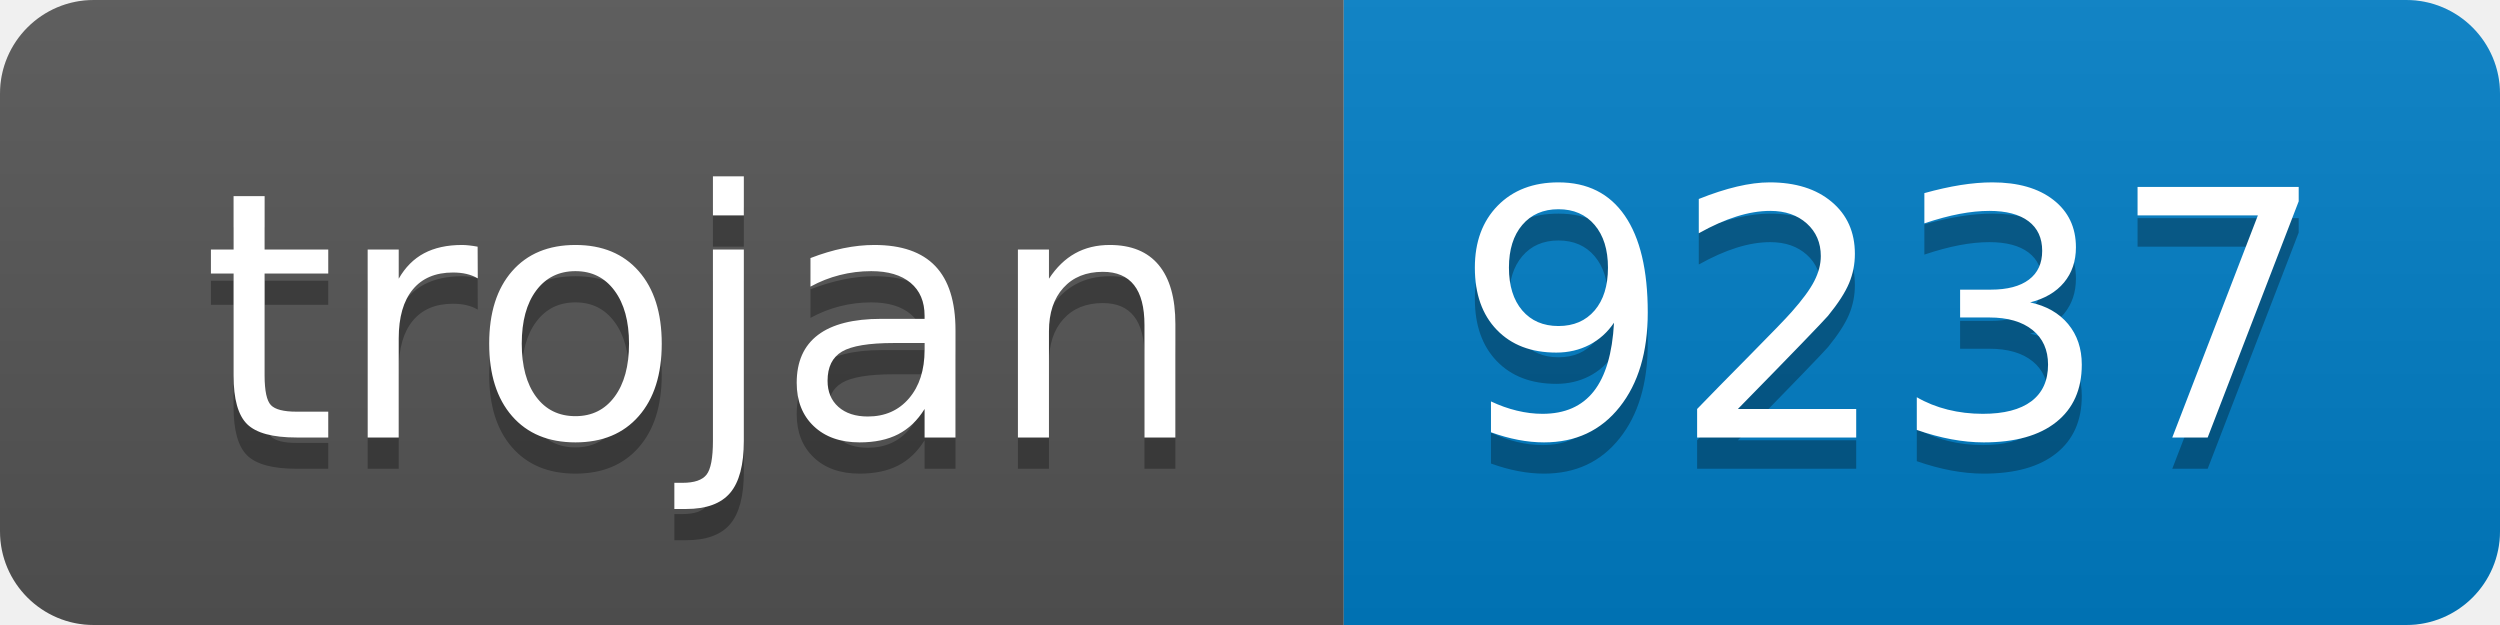
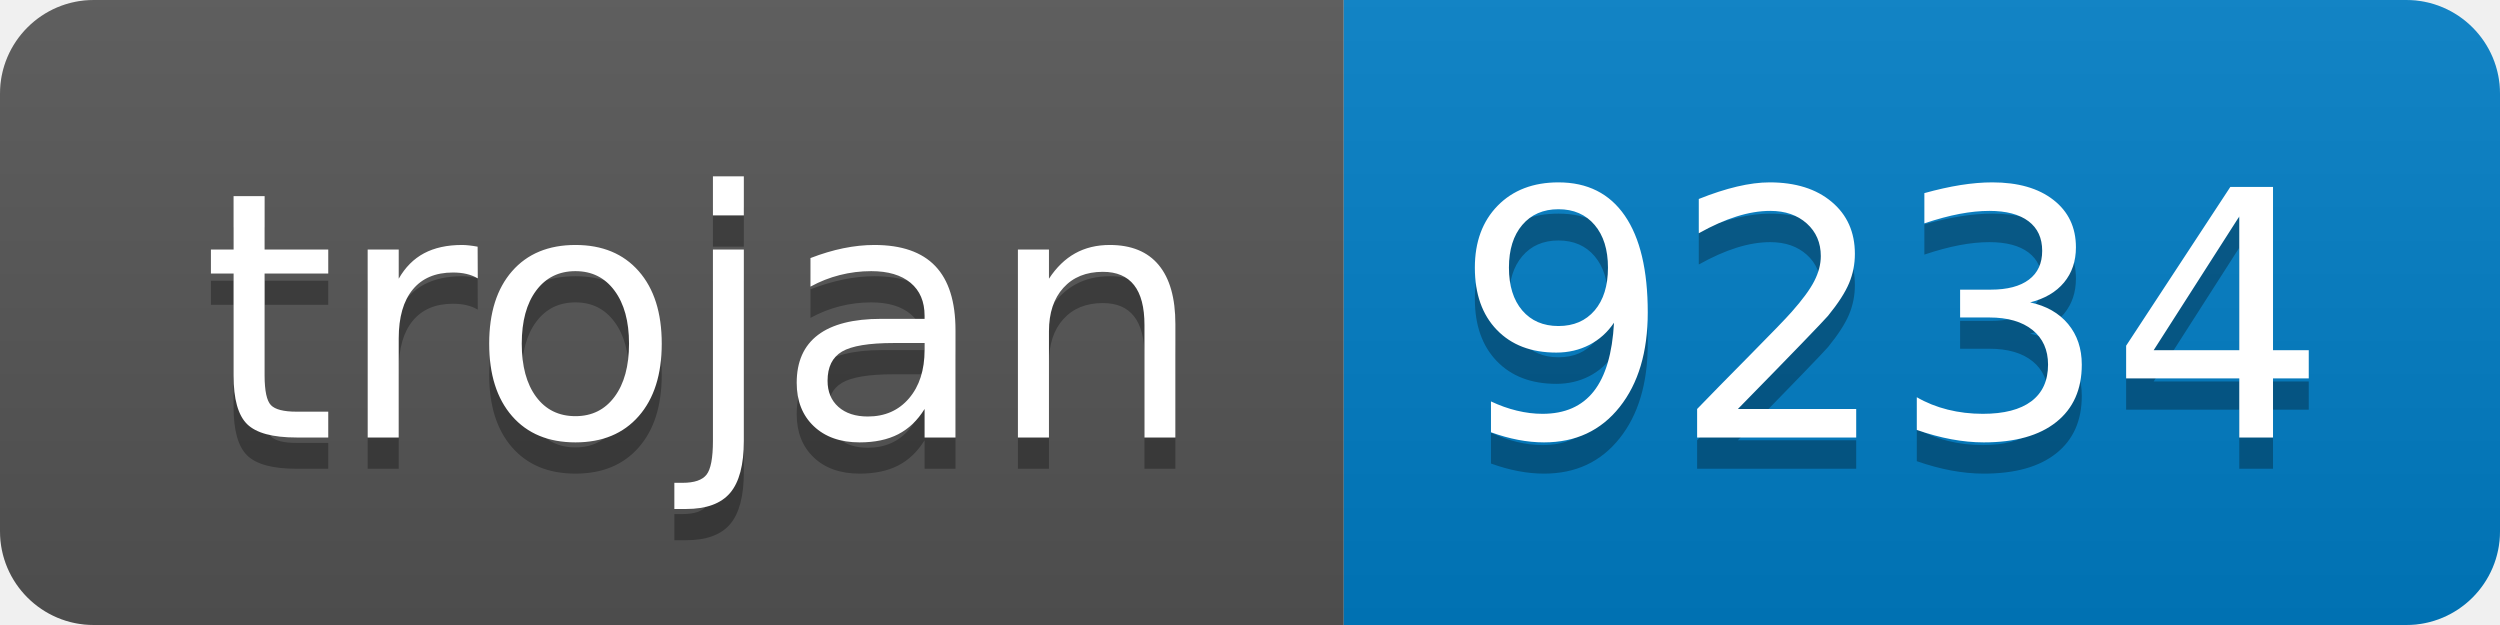
- <svg xmlns="http://www.w3.org/2000/svg" width="80" height="20" role="img" aria-label="trojan: 9237">
+ <svg xmlns="http://www.w3.org/2000/svg" width="80" height="20" role="img" aria-label="trojan: 9234">
  <linearGradient id="s" x2="0" y2="100%">
    <stop offset="0" stop-color="#bbb" stop-opacity=".1" />
    <stop offset="1" stop-opacity=".1" />
  </linearGradient>
  <clipPath id="r">
    <rect width="80" height="20" rx="3" fill="#fff" />
  </clipPath>
  <g clip-path="url(#r)">
    <rect width="43" height="20" fill="#555" />
    <rect x="43" width="37" height="20" fill="#007ec6" />
    <rect width="80" height="20" fill="url(#s)" />
  </g>
  <g fill="#fff" text-anchor="middle" font-family="Verdana,Geneva,DejaVu Sans,sans-serif" text-rendering="geometricPrecision" font-size="110">
    <text aria-hidden="true" x="225" y="150" fill="#010101" fill-opacity=".3" transform="scale(.1)" textLength="330">trojan</text>
    <text x="225" y="140" transform="scale(.1)" fill="#fff" textLength="330">trojan</text>
-     <text aria-hidden="true" x="605" y="150" fill="#010101" fill-opacity=".3" transform="scale(.1)" textLength="270">9237</text>
-     <text x="605" y="140" transform="scale(.1)" fill="#fff" textLength="270">9237</text>
+     <text aria-hidden="true" x="605" y="150" fill="#010101" fill-opacity=".3" transform="scale(.1)" textLength="270">9234</text>
+     <text x="605" y="140" transform="scale(.1)" fill="#fff" textLength="270">9234</text>
  </g>
</svg>
